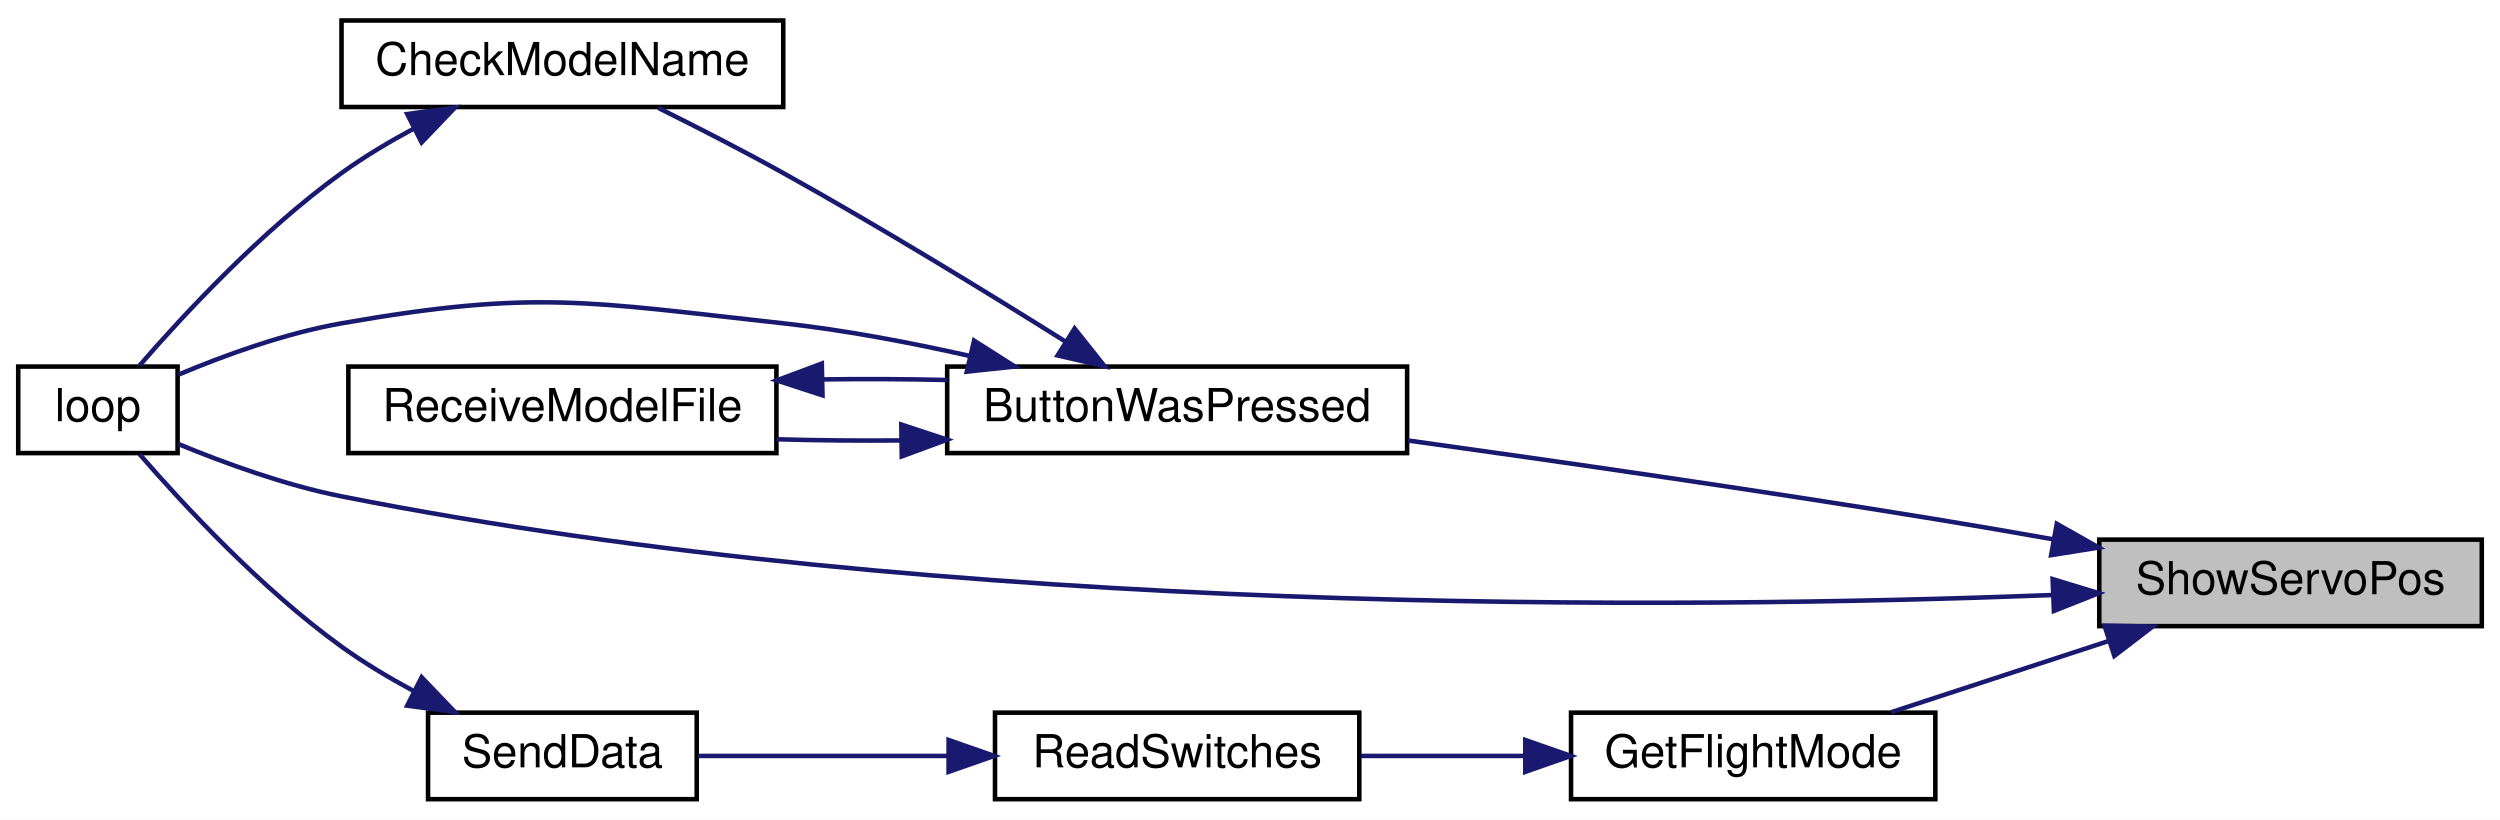
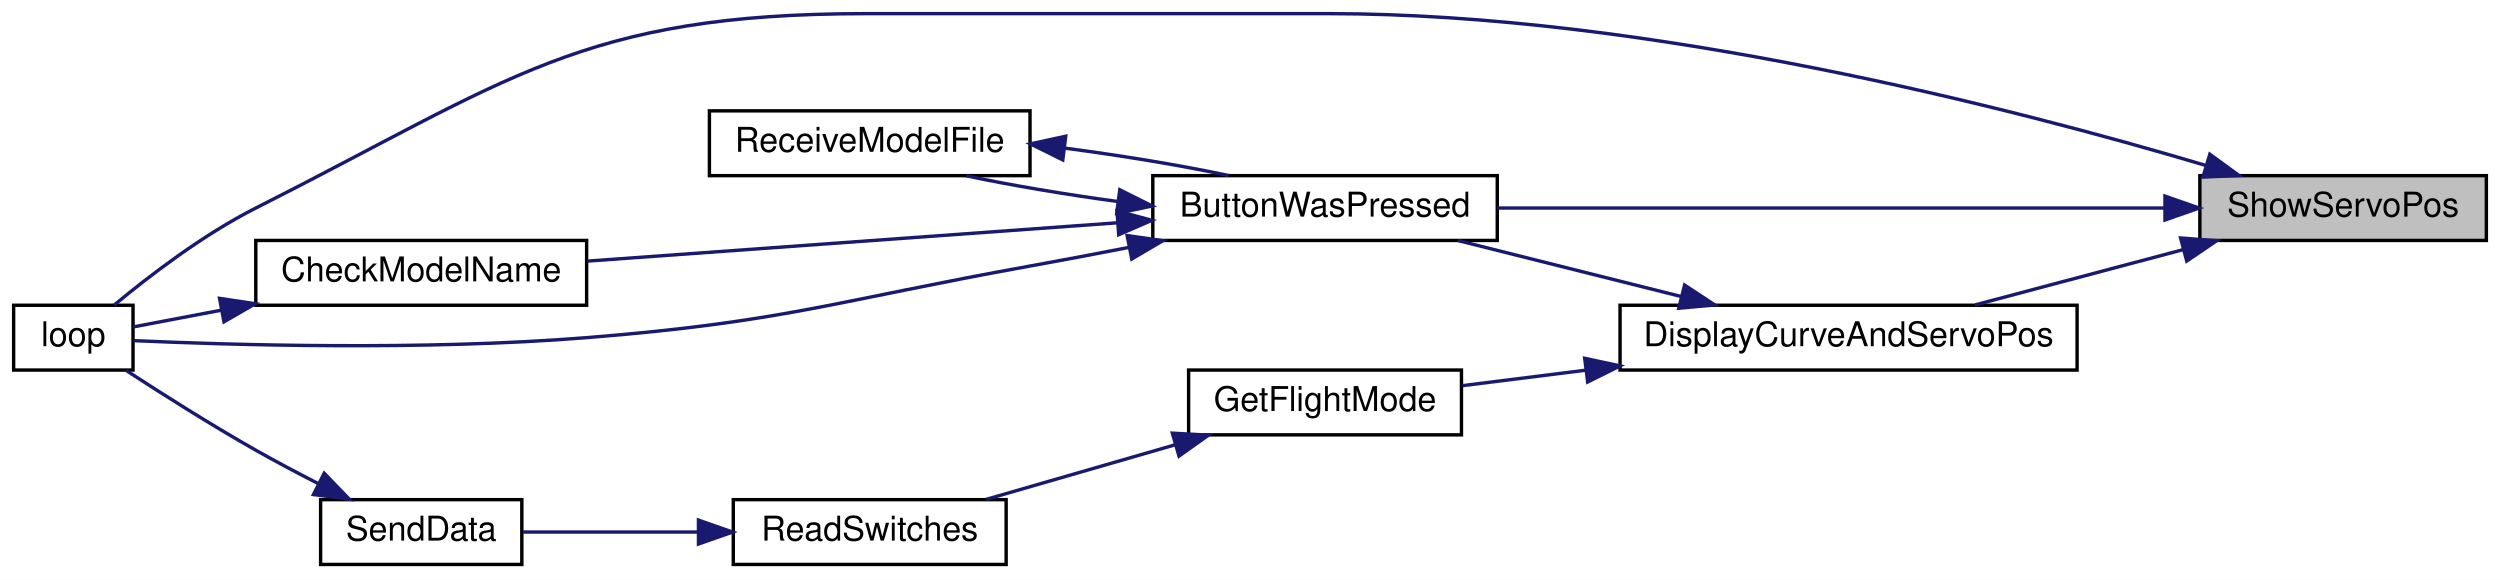
- <svg xmlns="http://www.w3.org/2000/svg" xmlns:xlink="http://www.w3.org/1999/xlink" width="549pt" height="180pt" viewBox="0.00 0.00 549.00 180.00">
-   <g id="graph0" class="graph" transform="scale(1 1) rotate(0) translate(4 176)">
-     <polygon fill="white" stroke="transparent" points="-4,4 -4,-176 545,-176 545,4 -4,4" />
+ <svg xmlns="http://www.w3.org/2000/svg" xmlns:xlink="http://www.w3.org/1999/xlink" width="733pt" height="170pt" viewBox="0.00 0.00 733.00 170.00">
+   <g id="graph0" class="graph" transform="scale(1 1) rotate(0) translate(4 166)">
+     <polygon fill="white" stroke="transparent" points="-4,4 -4,-166 729,-166 729,4 -4,4" />
    <g id="node1" class="node">
      <g id="a_node1">
        <a xlink:title=" ">
-           <polygon fill="#bfbfbf" stroke="black" points="457,-38.5 457,-57.5 541,-57.5 541,-38.5 457,-38.5" />
-           <text text-anchor="middle" x="499" y="-45.5" font-family="Helvetica,sans-Serif" font-size="10.00">ShowServoPos</text>
+           <polygon fill="#bfbfbf" stroke="black" points="641,-95.5 641,-114.5 725,-114.5 725,-95.5 641,-95.5" />
+           <text text-anchor="middle" x="683" y="-102.5" font-family="Helvetica,sans-Serif" font-size="10.00">ShowServoPos</text>
        </a>
      </g>
    </g>
    <g id="node2" class="node">
      <g id="a_node2">
        <a xlink:href="_transmitter_code_2src_2main_8cpp.html#a8e7ccbf842764fd85cc578be263f7202" target="_top" xlink:title=" ">
-           <polygon fill="white" stroke="black" points="204,-76.5 204,-95.5 305,-95.5 305,-76.5 204,-76.5" />
-           <text text-anchor="middle" x="254.5" y="-83.5" font-family="Helvetica,sans-Serif" font-size="10.00">ButtonWasPressed</text>
+           <polygon fill="white" stroke="black" points="334,-95.5 334,-114.5 435,-114.5 435,-95.5 334,-95.5" />
+           <text text-anchor="middle" x="384.5" y="-102.5" font-family="Helvetica,sans-Serif" font-size="10.00">ButtonWasPressed</text>
        </a>
      </g>
    </g>
    <g id="edge1" class="edge">
-       <path fill="none" stroke="midnightblue" d="M446.91,-57.56C438.27,-59.09 429.39,-60.63 421,-62 382.17,-68.34 338.08,-74.69 305.18,-79.27" />
-       <polygon fill="midnightblue" stroke="midnightblue" points="447.67,-60.97 456.89,-55.76 446.43,-54.09 447.67,-60.97" />
+       <path fill="none" stroke="midnightblue" d="M630.56,-105C575.63,-105 489.2,-105 435.02,-105" />
+       <polygon fill="midnightblue" stroke="midnightblue" points="630.77,-108.5 640.77,-105 630.77,-101.5 630.77,-108.5" />
    </g>
    <g id="node4" class="node">
      <g id="a_node4">
        <a xlink:href="_transmitter_code_2src_2main_8cpp.html#afe461d27b9c48d5921c00d521181f12f" target="_top" xlink:title=" ">
-           <polygon fill="white" stroke="black" points="0,-76.5 0,-95.5 35,-95.5 35,-76.5 0,-76.5" />
-           <text text-anchor="middle" x="17.5" y="-83.5" font-family="Helvetica,sans-Serif" font-size="10.00">loop</text>
+           <polygon fill="white" stroke="black" points="0,-57.5 0,-76.5 35,-76.5 35,-57.5 0,-57.5" />
+           <text text-anchor="middle" x="17.5" y="-64.5" font-family="Helvetica,sans-Serif" font-size="10.00">loop</text>
        </a>
      </g>
    </g>
-     <g id="edge11" class="edge">
-       <path fill="none" stroke="midnightblue" d="M446.49,-45.32C365.64,-42.22 204.4,-40.53 71,-67 58.64,-69.45 45.29,-74.31 35.15,-78.5" />
-       <polygon fill="midnightblue" stroke="midnightblue" points="446.75,-48.83 456.89,-45.74 447.04,-41.84 446.75,-48.83" />
+     <g id="edge13" class="edge">
+       <path fill="none" stroke="midnightblue" d="M642.56,-117.54C586.18,-134.32 479.01,-162 385.5,-162 385.5,-162 385.5,-162 250,-162 166.51,-162 145.54,-142.62 71,-105 55.53,-97.19 39.67,-85.03 29.49,-76.57" />
+       <polygon fill="midnightblue" stroke="midnightblue" points="643.92,-120.78 652.48,-114.54 641.9,-114.08 643.92,-120.78" />
    </g>
    <g id="node6" class="node">
      <g id="a_node6">
-         <a xlink:href="_transmitter_code_2src_2main_8cpp.html#adf35f0ced7990f813a783d0ecd33bf64" target="_top" xlink:title=" ">
-           <polygon fill="white" stroke="black" points="341,-0.5 341,-19.5 421,-19.5 421,-0.5 341,-0.5" />
-           <text text-anchor="middle" x="381" y="-7.5" font-family="Helvetica,sans-Serif" font-size="10.00">GetFlightMode</text>
+         <a xlink:href="_transmitter_code_2src_2main_8cpp.html#a3887369a14c66b23cd538b4c0e9ca45b" target="_top" xlink:title=" ">
+           <polygon fill="white" stroke="black" points="471,-57.5 471,-76.5 605,-76.5 605,-57.5 471,-57.5" />
+           <text text-anchor="middle" x="538" y="-64.5" font-family="Helvetica,sans-Serif" font-size="10.00">DisplayCurveAndServoPos</text>
        </a>
      </g>
    </g>
    <g id="edge7" class="edge">
-       <path fill="none" stroke="midnightblue" d="M458.85,-35.17C443.28,-30.08 425.69,-24.31 411.26,-19.59" />
-       <polygon fill="midnightblue" stroke="midnightblue" points="458.14,-38.62 468.73,-38.41 460.31,-31.97 458.14,-38.62" />
+       <path fill="none" stroke="midnightblue" d="M636.19,-92.83C616.41,-87.57 593.62,-81.51 575.07,-76.59" />
+       <polygon fill="midnightblue" stroke="midnightblue" points="635.35,-96.23 645.92,-95.41 637.15,-89.46 635.35,-96.23" />
    </g>
    <g id="node3" class="node">
      <g id="a_node3">
        <a xlink:href="_transmitter_code_2src_2main_8cpp.html#a984cb52354a84c45e9e41f396a1c5e92" target="_top" xlink:title=" ">
-           <polygon fill="white" stroke="black" points="71,-152.5 71,-171.5 168,-171.5 168,-152.5 71,-152.5" />
-           <text text-anchor="middle" x="119.5" y="-159.5" font-family="Helvetica,sans-Serif" font-size="10.00">CheckModelName</text>
+           <polygon fill="white" stroke="black" points="71,-76.5 71,-95.5 168,-95.5 168,-76.5 71,-76.5" />
+           <text text-anchor="middle" x="119.5" y="-83.5" font-family="Helvetica,sans-Serif" font-size="10.00">CheckModelName</text>
        </a>
      </g>
    </g>
    <g id="edge2" class="edge">
-       <path fill="none" stroke="midnightblue" d="M229.86,-101.06C212.86,-111.73 189.27,-126.18 168,-138 159.12,-142.94 149.1,-148.06 140.56,-152.3" />
-       <polygon fill="midnightblue" stroke="midnightblue" points="231.98,-103.86 238.58,-95.57 228.25,-97.94 231.98,-103.86" />
+       <path fill="none" stroke="midnightblue" d="M323.67,-100.68C276.61,-97.28 211.94,-92.61 168.3,-89.45" />
+       <polygon fill="midnightblue" stroke="midnightblue" points="323.5,-104.17 333.72,-101.4 324,-97.19 323.5,-104.17" />
    </g>
    <g id="edge4" class="edge">
-       <path fill="none" stroke="midnightblue" d="M209.1,-97.8C195.97,-100.76 181.49,-103.52 168,-105 125.15,-109.7 113.46,-112.45 71,-105 58.59,-102.82 45.24,-97.96 35.11,-93.7" />
-       <polygon fill="midnightblue" stroke="midnightblue" points="209.91,-101.2 218.85,-95.51 208.31,-94.39 209.91,-101.2" />
+       <path fill="none" stroke="midnightblue" d="M327.03,-93.47C317.35,-91.58 307.4,-89.69 298,-88 240.4,-77.62 226.34,-71.68 168,-67 119.88,-63.14 62.76,-64.89 35.13,-66.13" />
+       <polygon fill="midnightblue" stroke="midnightblue" points="326.48,-96.93 336.96,-95.43 327.83,-90.06 326.48,-96.93" />
    </g>
    <g id="node5" class="node">
      <g id="a_node5">
        <a xlink:href="_transmitter_code_2src_2main_8cpp.html#ab7c9edf843c732d7fe296564f39bc0dc" target="_top" xlink:title="RECEIVE A MODEL FILE.">
-           <polygon fill="white" stroke="black" points="72.5,-76.5 72.5,-95.5 166.5,-95.5 166.5,-76.5 72.5,-76.5" />
-           <text text-anchor="middle" x="119.5" y="-83.5" font-family="Helvetica,sans-Serif" font-size="10.00">ReceiveModelFile</text>
+           <polygon fill="white" stroke="black" points="204,-114.5 204,-133.5 298,-133.5 298,-114.5 204,-114.5" />
+           <text text-anchor="middle" x="251" y="-121.5" font-family="Helvetica,sans-Serif" font-size="10.00">ReceiveModelFile</text>
        </a>
      </g>
    </g>
    <g id="edge5" class="edge">
-       <path fill="none" stroke="midnightblue" d="M193.77,-79.28C184.63,-79.2 175.33,-79.28 166.54,-79.54" />
-       <polygon fill="midnightblue" stroke="midnightblue" points="193.92,-82.78 203.98,-79.45 194.03,-75.78 193.92,-82.78" />
+       <path fill="none" stroke="midnightblue" d="M323.69,-106.92C308.17,-109.03 292.21,-111.71 279.3,-114.46" />
+       <polygon fill="midnightblue" stroke="midnightblue" points="324.32,-110.36 333.79,-105.61 323.42,-103.42 324.32,-110.36" />
    </g>
    <g id="edge3" class="edge">
-       <path fill="none" stroke="midnightblue" d="M86.86,-147.76C81.39,-144.82 75.9,-141.53 71,-138 53.51,-125.4 36.37,-106.95 26.65,-95.74" />
-       <polygon fill="midnightblue" stroke="midnightblue" points="85.42,-150.96 95.91,-152.37 88.59,-144.72 85.42,-150.96" />
+       <path fill="none" stroke="midnightblue" d="M60.9,-75.06C51.43,-73.26 42.34,-71.53 35.01,-70.14" />
+       <polygon fill="midnightblue" stroke="midnightblue" points="60.37,-78.52 70.84,-76.95 61.67,-71.64 60.37,-78.52" />
    </g>
    <g id="edge6" class="edge">
-       <path fill="none" stroke="midnightblue" d="M176.65,-92.68C185.72,-92.81 195.07,-92.76 203.98,-92.55" />
-       <polygon fill="midnightblue" stroke="midnightblue" points="176.62,-89.18 166.54,-92.46 176.47,-96.17 176.62,-89.18" />
+       <path fill="none" stroke="midnightblue" d="M308.31,-122.55C324.93,-120.37 342.36,-117.49 356.25,-114.53" />
+       <polygon fill="midnightblue" stroke="midnightblue" points="307.61,-119.11 298.11,-123.81 308.47,-126.06 307.61,-119.11" />
+     </g>
+     <g id="edge8" class="edge">
+       <path fill="none" stroke="midnightblue" d="M489,-79.04C467.83,-84.35 443.31,-90.5 423.45,-95.48" />
+       <polygon fill="midnightblue" stroke="midnightblue" points="489.92,-82.42 498.77,-76.59 488.22,-75.63 489.92,-82.42" />
    </g>
    <g id="node7" class="node">
      <g id="a_node7">
-         <a xlink:href="_transmitter_code_2src_2main_8cpp.html#ab0af36f3442ad4f2d0b716c14c7d6085" target="_top" xlink:title=" ">
-           <polygon fill="white" stroke="black" points="214.5,-0.5 214.5,-19.5 294.5,-19.5 294.5,-0.5 214.5,-0.5" />
-           <text text-anchor="middle" x="254.5" y="-7.5" font-family="Helvetica,sans-Serif" font-size="10.00">ReadSwitches</text>
+         <a xlink:href="_transmitter_code_2src_2main_8cpp.html#adf35f0ced7990f813a783d0ecd33bf64" target="_top" xlink:title=" ">
+           <polygon fill="white" stroke="black" points="344.5,-38.5 344.5,-57.5 424.5,-57.5 424.5,-38.5 344.5,-38.5" />
+           <text text-anchor="middle" x="384.5" y="-45.5" font-family="Helvetica,sans-Serif" font-size="10.00">GetFlightMode</text>
        </a>
      </g>
    </g>
-     <g id="edge8" class="edge">
-       <path fill="none" stroke="midnightblue" d="M330.7,-10C318.79,-10 306.22,-10 294.84,-10" />
-       <polygon fill="midnightblue" stroke="midnightblue" points="330.95,-13.5 340.95,-10 330.95,-6.5 330.95,-13.5" />
+     <g id="edge9" class="edge">
+       <path fill="none" stroke="midnightblue" d="M460.95,-57.46C448.4,-55.89 435.86,-54.32 424.71,-52.92" />
+       <polygon fill="midnightblue" stroke="midnightblue" points="460.63,-60.95 470.99,-58.72 461.5,-54 460.63,-60.95" />
    </g>
    <g id="node8" class="node">
      <g id="a_node8">
+         <a xlink:href="_transmitter_code_2src_2main_8cpp.html#ab0af36f3442ad4f2d0b716c14c7d6085" target="_top" xlink:title=" ">
+           <polygon fill="white" stroke="black" points="211,-0.5 211,-19.5 291,-19.5 291,-0.5 211,-0.5" />
+           <text text-anchor="middle" x="251" y="-7.5" font-family="Helvetica,sans-Serif" font-size="10.00">ReadSwitches</text>
+         </a>
+       </g>
+     </g>
+     <g id="edge10" class="edge">
+       <path fill="none" stroke="midnightblue" d="M340.62,-35.61C322.61,-30.41 301.99,-24.45 285.17,-19.59" />
+       <polygon fill="midnightblue" stroke="midnightblue" points="339.74,-39 350.32,-38.41 341.68,-32.27 339.74,-39" />
+     </g>
+     <g id="node9" class="node">
+       <g id="a_node9">
        <a xlink:href="_radio_functions_8cpp.html#a3d7322e78f097d02d476f17a6306997c" target="_top" xlink:title=" ">
          <polygon fill="white" stroke="black" points="90,-0.5 90,-19.5 149,-19.5 149,-0.5 90,-0.5" />
          <text text-anchor="middle" x="119.5" y="-7.5" font-family="Helvetica,sans-Serif" font-size="10.00">SendData</text>
        </a>
      </g>
    </g>
-     <g id="edge9" class="edge">
-       <path fill="none" stroke="midnightblue" d="M204.27,-10C185.76,-10 165.33,-10 149.28,-10" />
-       <polygon fill="midnightblue" stroke="midnightblue" points="204.31,-13.5 214.31,-10 204.31,-6.5 204.31,-13.5" />
+     <g id="edge11" class="edge">
+       <path fill="none" stroke="midnightblue" d="M200.78,-10C183.4,-10 164.42,-10 149.29,-10" />
+       <polygon fill="midnightblue" stroke="midnightblue" points="200.79,-13.5 210.79,-10 200.79,-6.5 200.79,-13.5" />
    </g>
-     <g id="edge10" class="edge">
-       <path fill="none" stroke="midnightblue" d="M86.86,-24.24C81.39,-27.18 75.9,-30.47 71,-34 53.51,-46.6 36.37,-65.05 26.65,-76.26" />
-       <polygon fill="midnightblue" stroke="midnightblue" points="88.59,-27.28 95.91,-19.63 85.42,-21.04 88.59,-27.28" />
+     <g id="edge12" class="edge">
+       <path fill="none" stroke="midnightblue" d="M89.18,-24.27C83.11,-27.38 76.81,-30.72 71,-34 57.88,-41.42 43.41,-50.59 32.99,-57.38" />
+       <polygon fill="midnightblue" stroke="midnightblue" points="91.05,-27.25 98.41,-19.63 87.9,-21 91.05,-27.25" />
    </g>
  </g>
</svg>
